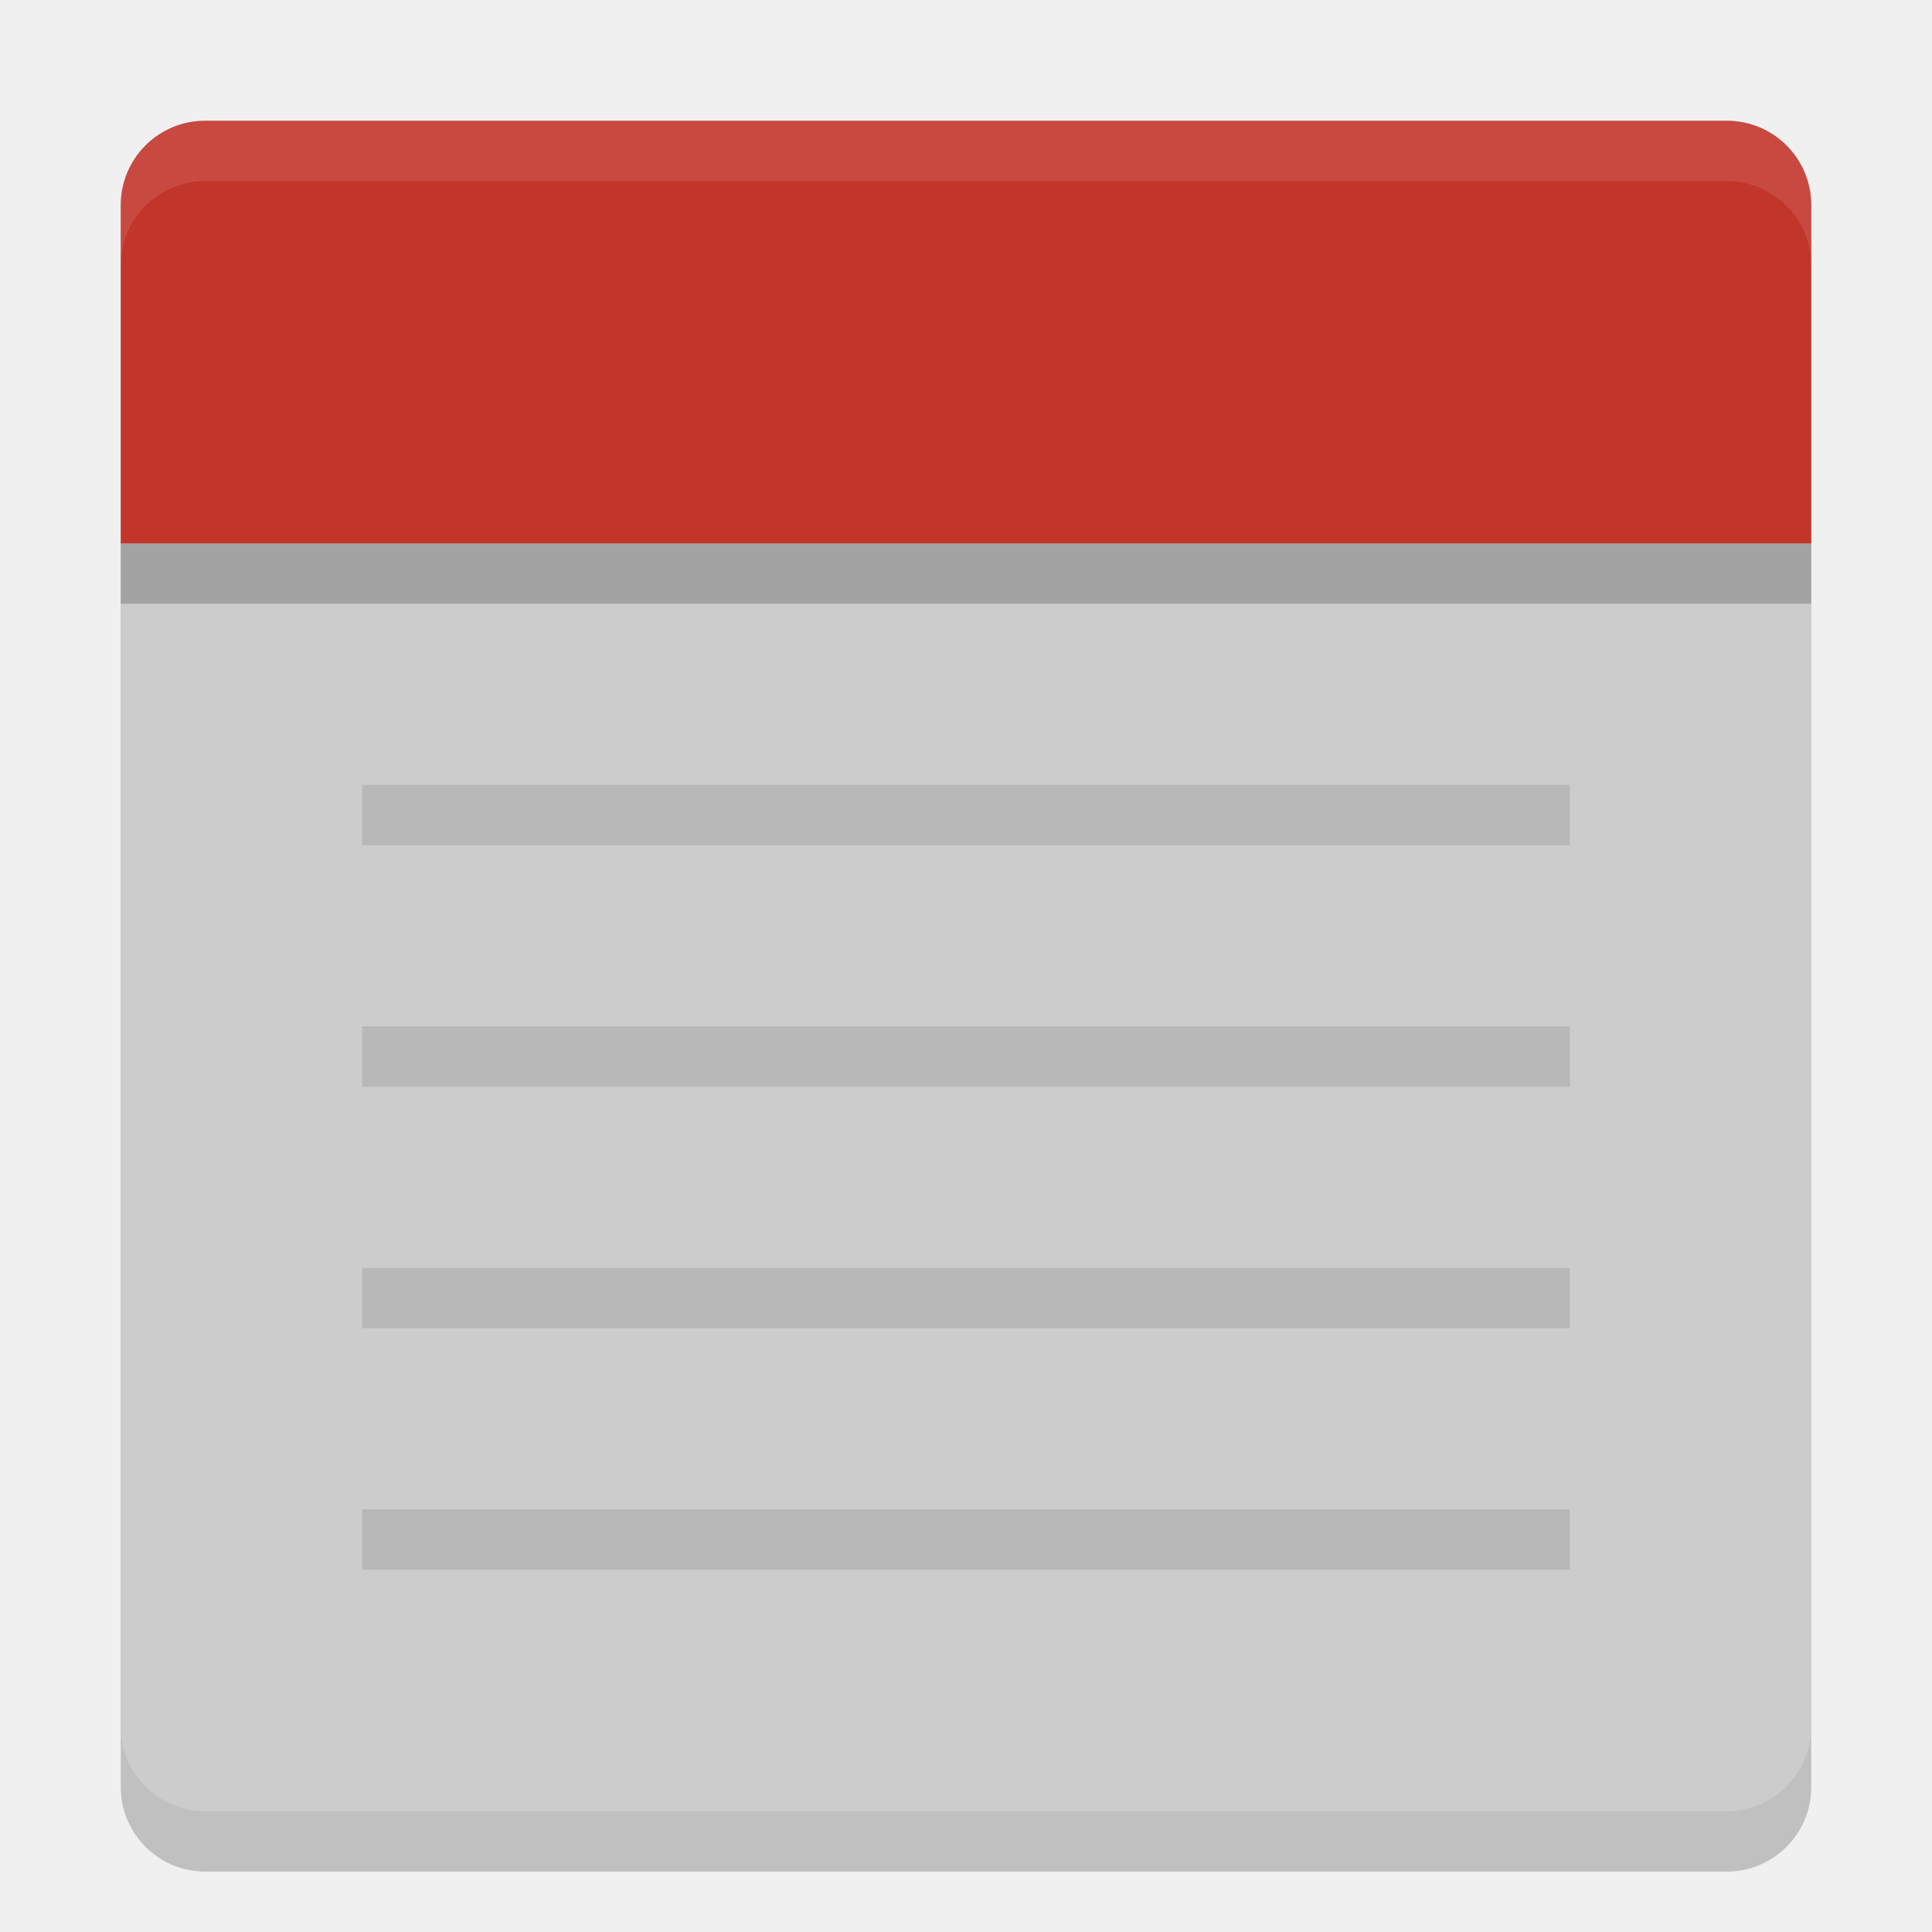
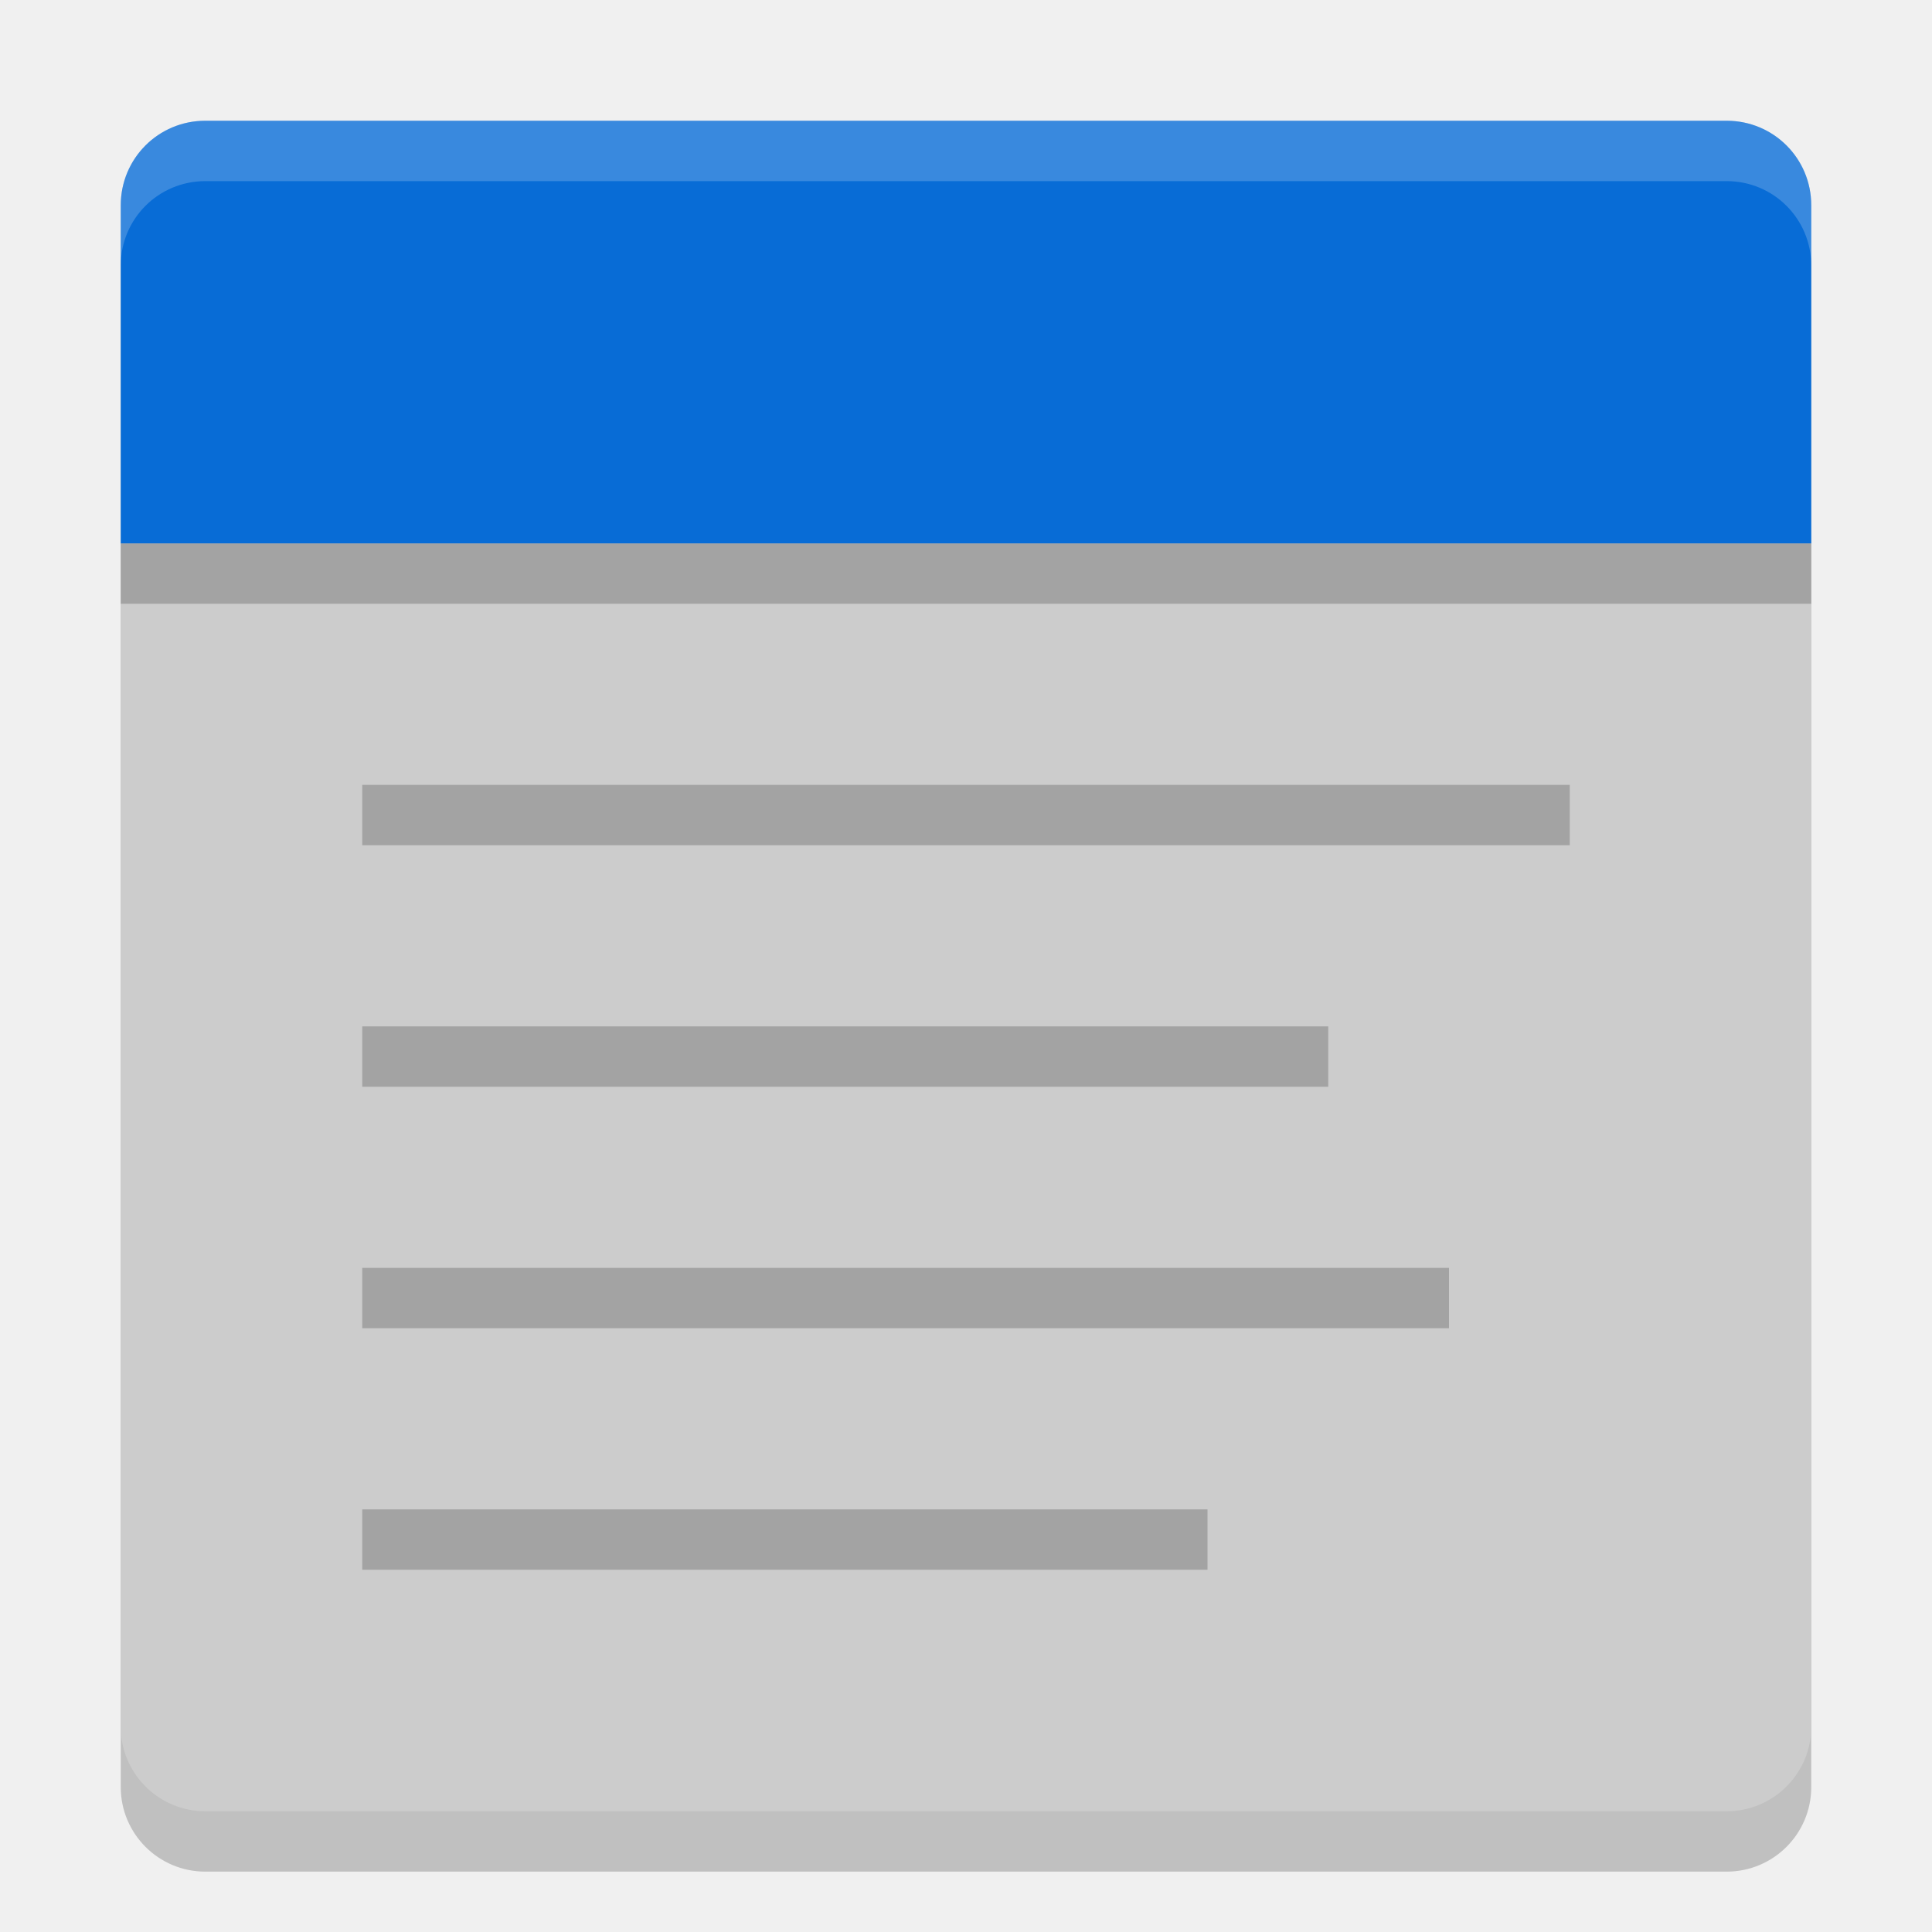
<svg xmlns="http://www.w3.org/2000/svg" width="32" height="32" version="1">
-   <rect style="opacity:.2" width="28" height="28" x="-31" y="-30" rx="1.4" ry="1.4" transform="matrix(0,-1,-1,0,0,0)" />
-   <rect style="fill:#cccccc" width="28" height="28" x="-30" y="-30" rx="1.4" ry="1.4" transform="matrix(0,-1,-1,0,0,0)" />
-   <path style="opacity:.2" d="m2 9v1h28v-1z" />
-   <path style="fill:#c2352a" d="m3.4 2c-0.776 0-1.4 0.625-1.4 1.4v5.6h28v-5.6c0-0.776-0.625-1.4-1.4-1.4z" />
-   <path style="opacity:.1" d="m6 13v1h20v-1zm0 4v1h20v-1zm0 4v1h20v-1zm0 4v1h20v-1z" />
-   <path style="opacity:.1;fill:#ffffff" d="m3.4 2c-0.776 0-1.4 0.625-1.4 1.4v1c0-0.776 0.625-1.4 1.4-1.4h25.2c0.775 0 1.4 0.625 1.4 1.4v-1c0-0.776-0.625-1.4-1.4-1.4h-25.2z" />
+   <rect style="opacity:0.2" width="28" height="28" x="-31" y="-30" rx="1.4" ry="1.4" transform="matrix(0,-1,-1,0,0,0)" />
+   <rect style="fill:#cccccc" width="27" height="28" x="-30" y="-30" rx="1.4" ry="1.4" transform="matrix(0,-1,-1,0,0,0)" />
+   <path style="opacity:0.2" d="m2 9v1h28v-1z" />
+   <path style="fill:#086cd6" d="m3.4 2c-0.776 0-1.4 0.625-1.4 1.4v5.6h28v-5.6c0-0.776-0.625-1.4-1.4-1.4z" />
+   <path style="opacity:0.2" d="M 6,13 V 14 H 26 V 13 Z M 6,17 V 18 H 22 V 17 Z M 6,21 V 22 H 24 V 21 Z M 6,25 V 26 H 20 V 25 Z" />
+   <path style="opacity:0.2;fill:#ffffff" d="m3.4 2c-0.776 0-1.4 0.625-1.4 1.4v1c0-0.776 0.625-1.4 1.4-1.4h25.2c0.775 0 1.4 0.625 1.4 1.4v-1c0-0.776-0.625-1.4-1.4-1.4h-25.2z" />
</svg>
